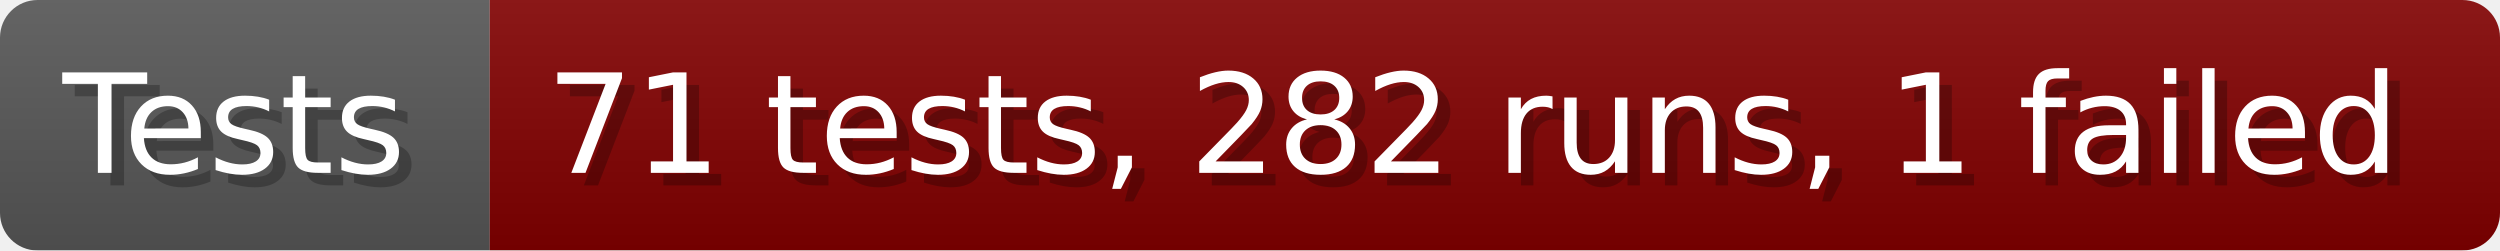
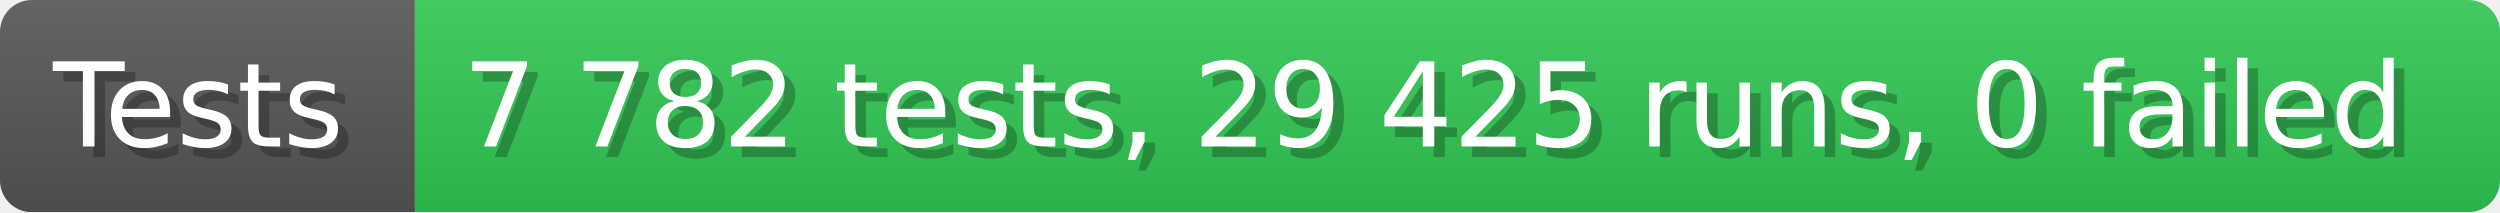
- <svg xmlns="http://www.w3.org/2000/svg" width="199.6" height="20" viewBox="0 0 1996 200" role="img" aria-label="Tests: 71 tests, 282 runs, 1 failed">
+ <svg xmlns="http://www.w3.org/2000/svg" width="235.6" height="20" viewBox="0 0 2356 200" role="img" aria-label="Tests: 7 782 tests, 29 425 runs, 0 failed">
  <linearGradient id="a" x2="0" y2="100%">
    <stop offset="0" stop-opacity=".1" stop-color="#EEE" />
    <stop offset="1" stop-opacity=".1" />
  </linearGradient>
  <mask id="m">
-     <rect width="1996" height="200" rx="30" fill="#FFF" />
+     <rect width="2356" height="200" rx="30" fill="#FFF" />
  </mask>
  <g mask="url(#m)">
    <rect width="391" height="200" fill="#555" />
-     <rect width="1605" height="200" fill="#800000" x="391" />
-     <rect width="1996" height="200" fill="url(#a)" />
+     <rect width="1965" height="200" fill="#31c653" x="391" />
+     <rect width="2356" height="200" fill="url(#a)" />
  </g>
  <g aria-hidden="true" fill="#fff" text-anchor="start" font-family="Verdana,DejaVu Sans,sans-serif" font-size="110">
    <text x="60" y="148" textLength="291" fill="#000" opacity="0.25">Tests</text>
    <text x="50" y="138" textLength="291">Tests</text>
-     <text x="446" y="148" textLength="1505" fill="#000" opacity="0.25">71 tests, 282 runs, 1 failed</text>
-     <text x="436" y="138" textLength="1505">71 tests, 282 runs, 1 failed</text>
+     <text x="446" y="148" textLength="1865" fill="#000" opacity="0.25">7 782 tests, 29 425 runs, 0 failed</text>
+     <text x="436" y="138" textLength="1865">7 782 tests, 29 425 runs, 0 failed</text>
  </g>
</svg>
